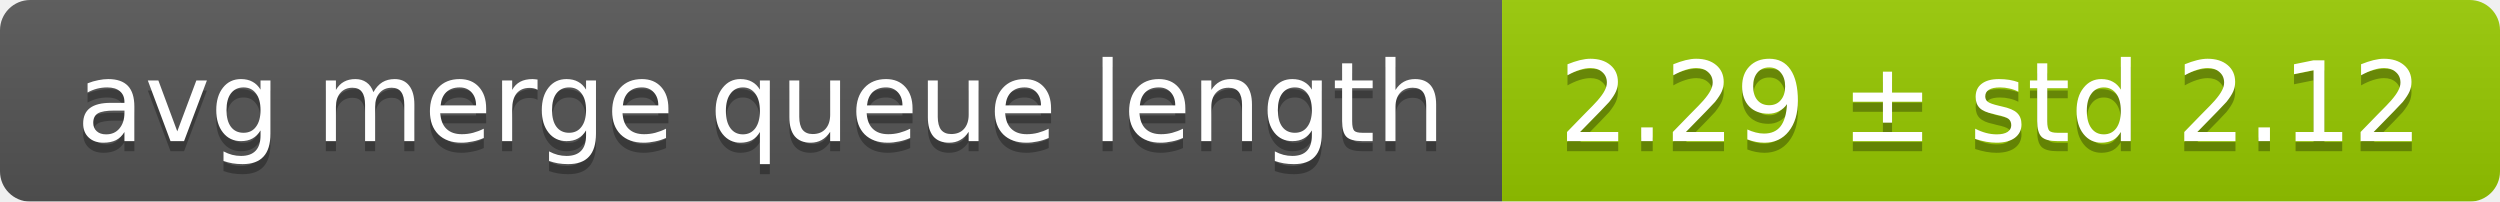
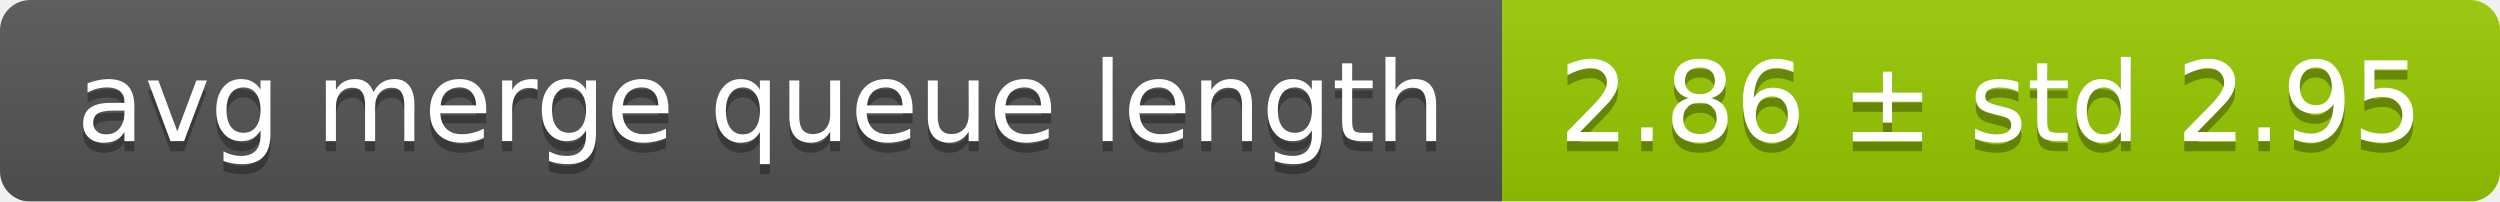
<svg xmlns="http://www.w3.org/2000/svg" width="248" height="20">
  <linearGradient id="smooth" x2="0" y2="100%">
    <stop offset="0" stop-color="#bbb" stop-opacity=".1" />
    <stop offset="1" stop-opacity=".1" />
  </linearGradient>
  <mask id="round">
    <rect width="248" height="20" rx="3" fill="#fff" />
  </mask>
  <g mask="url(#round)">
    <rect width="149" height="20" fill="#555" />
    <rect x="149" width="99" height="20" fill="#97ca00" />
    <rect width="248" height="20" fill="url(#smooth)" />
  </g>
  <g fill="#fff" text-anchor="middle" font-family="DejaVu Sans,Verdana,Geneva,sans-serif" font-size="11">
    <text x="75.5" y="15" fill="#010101" fill-opacity=".3">avg merge queue length</text>
    <text x="75.5" y="14">avg merge queue length</text>
-     <text x="197.5" y="15" fill="#010101" fill-opacity=".3">2.29 ± std 2.12</text>
-     <text x="197.5" y="14">2.29 ± std 2.12</text>
+     <text x="197.5" y="15" fill="#010101" fill-opacity=".3">2.86 ± std 2.95</text>
+     <text x="197.5" y="14">2.86 ± std 2.95</text>
  </g>
</svg>
